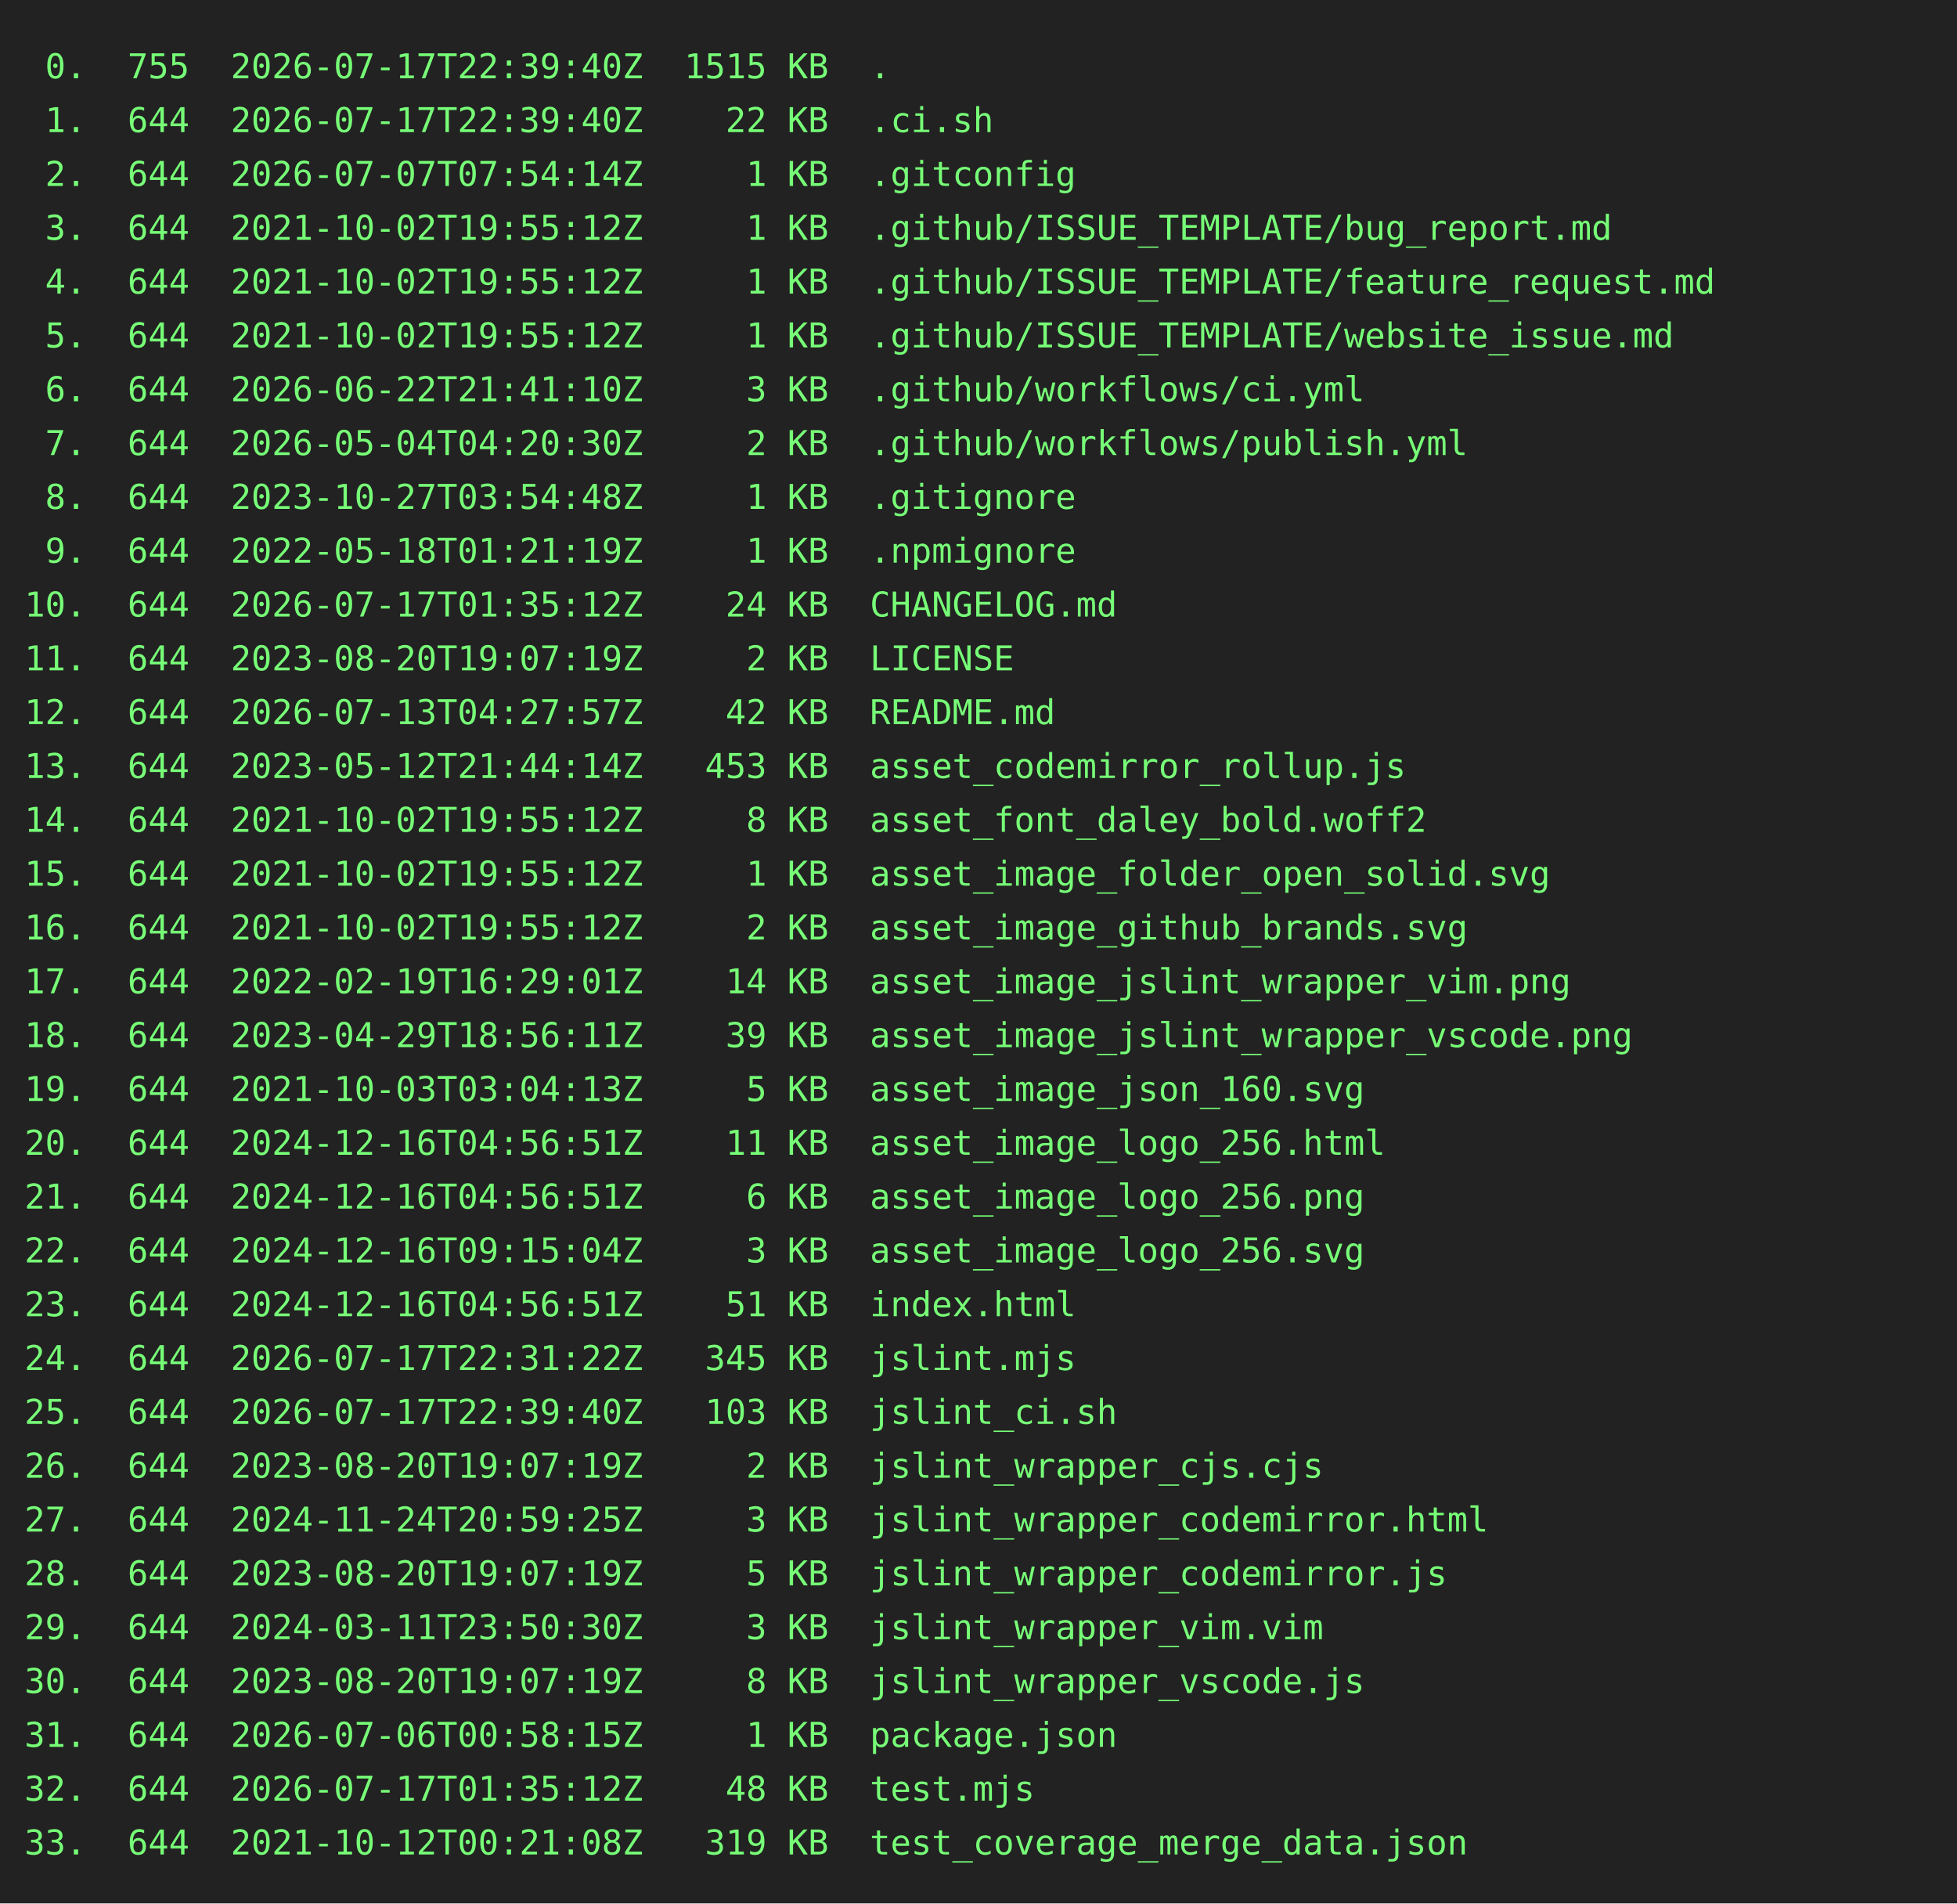
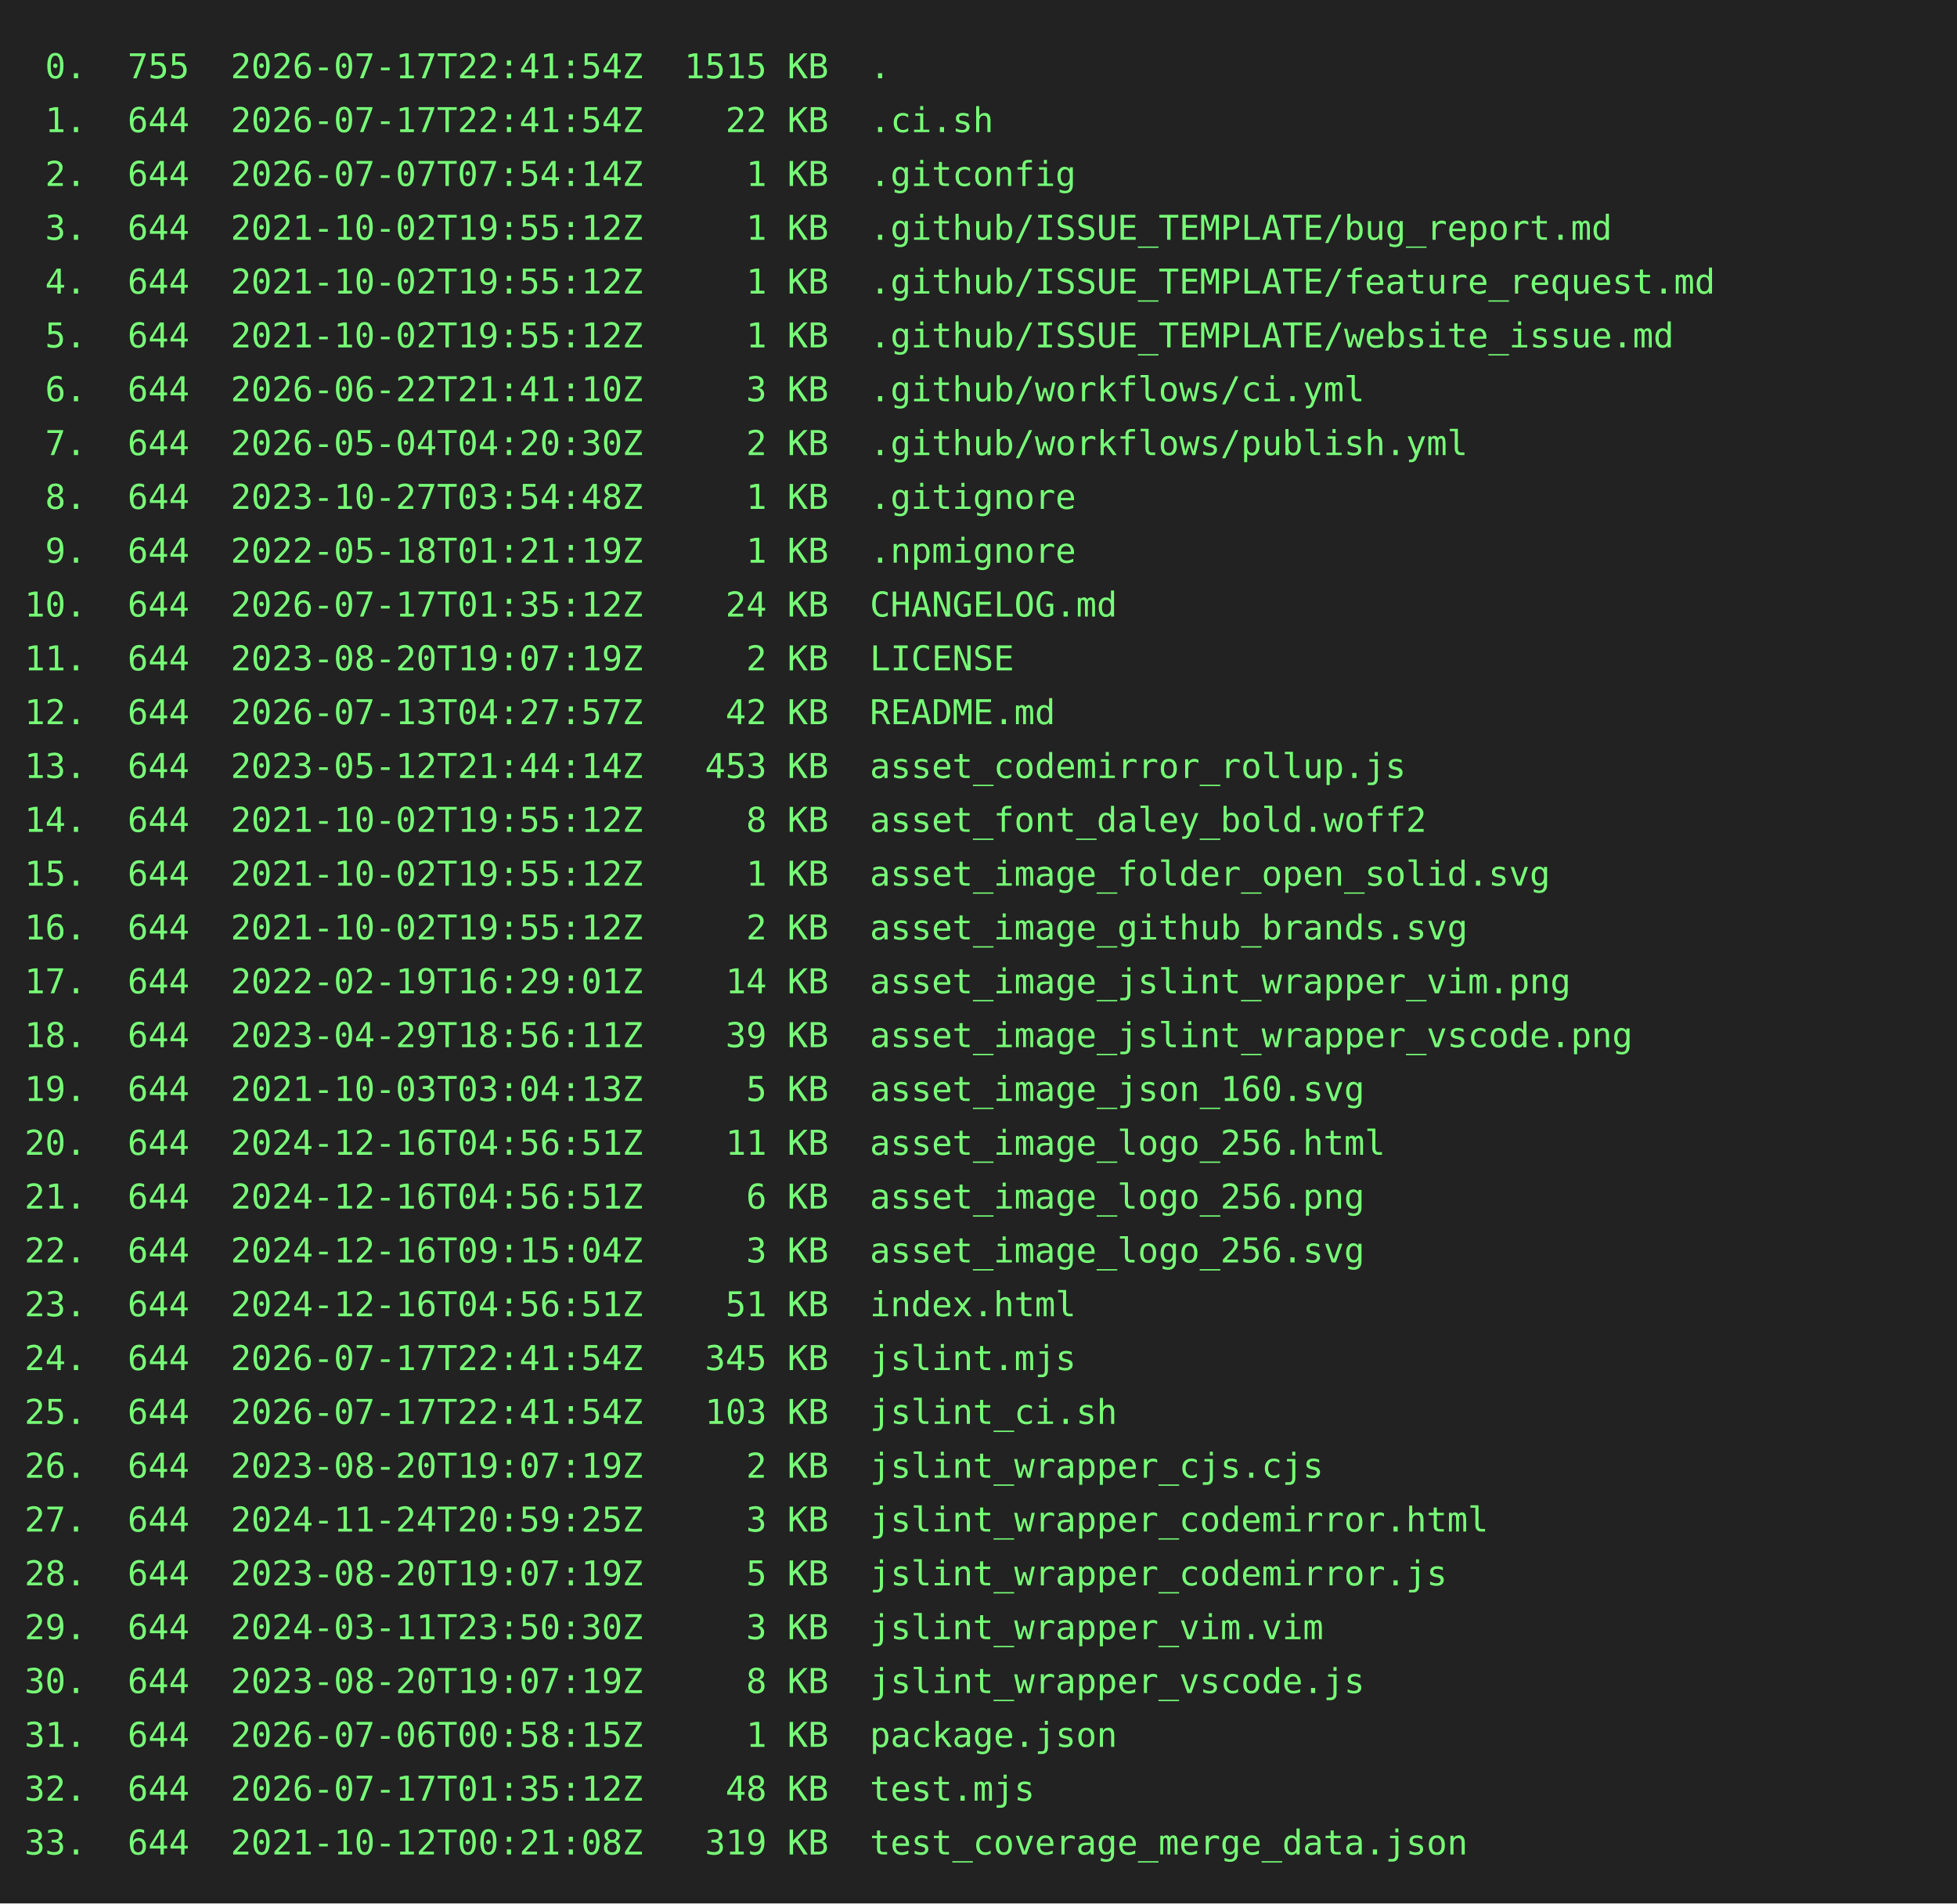
<svg xmlns="http://www.w3.org/2000/svg" height="778" width="800">
  <rect height="778" fill="#222" width="800" />
  <text fill="#7f7" font-family="consolas, menlo, monospace" font-size="14" xml:space="preserve">
-     <tspan lengthAdjust="spacingAndGlyphs" textLength="768" x="10" y="32"> 0.  755  2026-07-17T22:39:40Z  1515 KB  .                                                       </tspan>
-     <tspan lengthAdjust="spacingAndGlyphs" textLength="768" x="10" y="54"> 1.  644  2026-07-17T22:39:40Z    22 KB  .ci.sh                                                  </tspan>
+     <tspan lengthAdjust="spacingAndGlyphs" textLength="768" x="10" y="32"> 0.  755  2026-07-17T22:41:54Z  1515 KB  .                                                       </tspan>
+     <tspan lengthAdjust="spacingAndGlyphs" textLength="768" x="10" y="54"> 1.  644  2026-07-17T22:41:54Z    22 KB  .ci.sh                                                  </tspan>
    <tspan lengthAdjust="spacingAndGlyphs" textLength="768" x="10" y="76"> 2.  644  2026-07-07T07:54:14Z     1 KB  .gitconfig                                              </tspan>
    <tspan lengthAdjust="spacingAndGlyphs" textLength="768" x="10" y="98"> 3.  644  2021-10-02T19:55:12Z     1 KB  .github/ISSUE_TEMPLATE/bug_report.md                    </tspan>
    <tspan lengthAdjust="spacingAndGlyphs" textLength="768" x="10" y="120"> 4.  644  2021-10-02T19:55:12Z     1 KB  .github/ISSUE_TEMPLATE/feature_request.md               </tspan>
    <tspan lengthAdjust="spacingAndGlyphs" textLength="768" x="10" y="142"> 5.  644  2021-10-02T19:55:12Z     1 KB  .github/ISSUE_TEMPLATE/website_issue.md                 </tspan>
    <tspan lengthAdjust="spacingAndGlyphs" textLength="768" x="10" y="164"> 6.  644  2026-06-22T21:41:10Z     3 KB  .github/workflows/ci.yml                                </tspan>
    <tspan lengthAdjust="spacingAndGlyphs" textLength="768" x="10" y="186"> 7.  644  2026-05-04T04:20:30Z     2 KB  .github/workflows/publish.yml                           </tspan>
    <tspan lengthAdjust="spacingAndGlyphs" textLength="768" x="10" y="208"> 8.  644  2023-10-27T03:54:48Z     1 KB  .gitignore                                              </tspan>
    <tspan lengthAdjust="spacingAndGlyphs" textLength="768" x="10" y="230"> 9.  644  2022-05-18T01:21:19Z     1 KB  .npmignore                                              </tspan>
    <tspan lengthAdjust="spacingAndGlyphs" textLength="768" x="10" y="252">10.  644  2026-07-17T01:35:12Z    24 KB  CHANGELOG.md                                            </tspan>
    <tspan lengthAdjust="spacingAndGlyphs" textLength="768" x="10" y="274">11.  644  2023-08-20T19:07:19Z     2 KB  LICENSE                                                 </tspan>
    <tspan lengthAdjust="spacingAndGlyphs" textLength="768" x="10" y="296">12.  644  2026-07-13T04:27:57Z    42 KB  README.md                                               </tspan>
    <tspan lengthAdjust="spacingAndGlyphs" textLength="768" x="10" y="318">13.  644  2023-05-12T21:44:14Z   453 KB  asset_codemirror_rollup.js                              </tspan>
    <tspan lengthAdjust="spacingAndGlyphs" textLength="768" x="10" y="340">14.  644  2021-10-02T19:55:12Z     8 KB  asset_font_daley_bold.woff2                             </tspan>
    <tspan lengthAdjust="spacingAndGlyphs" textLength="768" x="10" y="362">15.  644  2021-10-02T19:55:12Z     1 KB  asset_image_folder_open_solid.svg                       </tspan>
    <tspan lengthAdjust="spacingAndGlyphs" textLength="768" x="10" y="384">16.  644  2021-10-02T19:55:12Z     2 KB  asset_image_github_brands.svg                           </tspan>
    <tspan lengthAdjust="spacingAndGlyphs" textLength="768" x="10" y="406">17.  644  2022-02-19T16:29:01Z    14 KB  asset_image_jslint_wrapper_vim.png                      </tspan>
    <tspan lengthAdjust="spacingAndGlyphs" textLength="768" x="10" y="428">18.  644  2023-04-29T18:56:11Z    39 KB  asset_image_jslint_wrapper_vscode.png                   </tspan>
    <tspan lengthAdjust="spacingAndGlyphs" textLength="768" x="10" y="450">19.  644  2021-10-03T03:04:13Z     5 KB  asset_image_json_160.svg                                </tspan>
    <tspan lengthAdjust="spacingAndGlyphs" textLength="768" x="10" y="472">20.  644  2024-12-16T04:56:51Z    11 KB  asset_image_logo_256.html                               </tspan>
    <tspan lengthAdjust="spacingAndGlyphs" textLength="768" x="10" y="494">21.  644  2024-12-16T04:56:51Z     6 KB  asset_image_logo_256.png                                </tspan>
    <tspan lengthAdjust="spacingAndGlyphs" textLength="768" x="10" y="516">22.  644  2024-12-16T09:15:04Z     3 KB  asset_image_logo_256.svg                                </tspan>
    <tspan lengthAdjust="spacingAndGlyphs" textLength="768" x="10" y="538">23.  644  2024-12-16T04:56:51Z    51 KB  index.html                                              </tspan>
-     <tspan lengthAdjust="spacingAndGlyphs" textLength="768" x="10" y="560">24.  644  2026-07-17T22:31:22Z   345 KB  jslint.mjs                                              </tspan>
-     <tspan lengthAdjust="spacingAndGlyphs" textLength="768" x="10" y="582">25.  644  2026-07-17T22:39:40Z   103 KB  jslint_ci.sh                                            </tspan>
+     <tspan lengthAdjust="spacingAndGlyphs" textLength="768" x="10" y="560">24.  644  2026-07-17T22:41:54Z   345 KB  jslint.mjs                                              </tspan>
+     <tspan lengthAdjust="spacingAndGlyphs" textLength="768" x="10" y="582">25.  644  2026-07-17T22:41:54Z   103 KB  jslint_ci.sh                                            </tspan>
    <tspan lengthAdjust="spacingAndGlyphs" textLength="768" x="10" y="604">26.  644  2023-08-20T19:07:19Z     2 KB  jslint_wrapper_cjs.cjs                                  </tspan>
    <tspan lengthAdjust="spacingAndGlyphs" textLength="768" x="10" y="626">27.  644  2024-11-24T20:59:25Z     3 KB  jslint_wrapper_codemirror.html                          </tspan>
    <tspan lengthAdjust="spacingAndGlyphs" textLength="768" x="10" y="648">28.  644  2023-08-20T19:07:19Z     5 KB  jslint_wrapper_codemirror.js                            </tspan>
    <tspan lengthAdjust="spacingAndGlyphs" textLength="768" x="10" y="670">29.  644  2024-03-11T23:50:30Z     3 KB  jslint_wrapper_vim.vim                                  </tspan>
    <tspan lengthAdjust="spacingAndGlyphs" textLength="768" x="10" y="692">30.  644  2023-08-20T19:07:19Z     8 KB  jslint_wrapper_vscode.js                                </tspan>
    <tspan lengthAdjust="spacingAndGlyphs" textLength="768" x="10" y="714">31.  644  2026-07-06T00:58:15Z     1 KB  package.json                                            </tspan>
    <tspan lengthAdjust="spacingAndGlyphs" textLength="768" x="10" y="736">32.  644  2026-07-17T01:35:12Z    48 KB  test.mjs                                                </tspan>
    <tspan lengthAdjust="spacingAndGlyphs" textLength="768" x="10" y="758">33.  644  2021-10-12T00:21:08Z   319 KB  test_coverage_merge_data.json                           </tspan>
  </text>
</svg>
